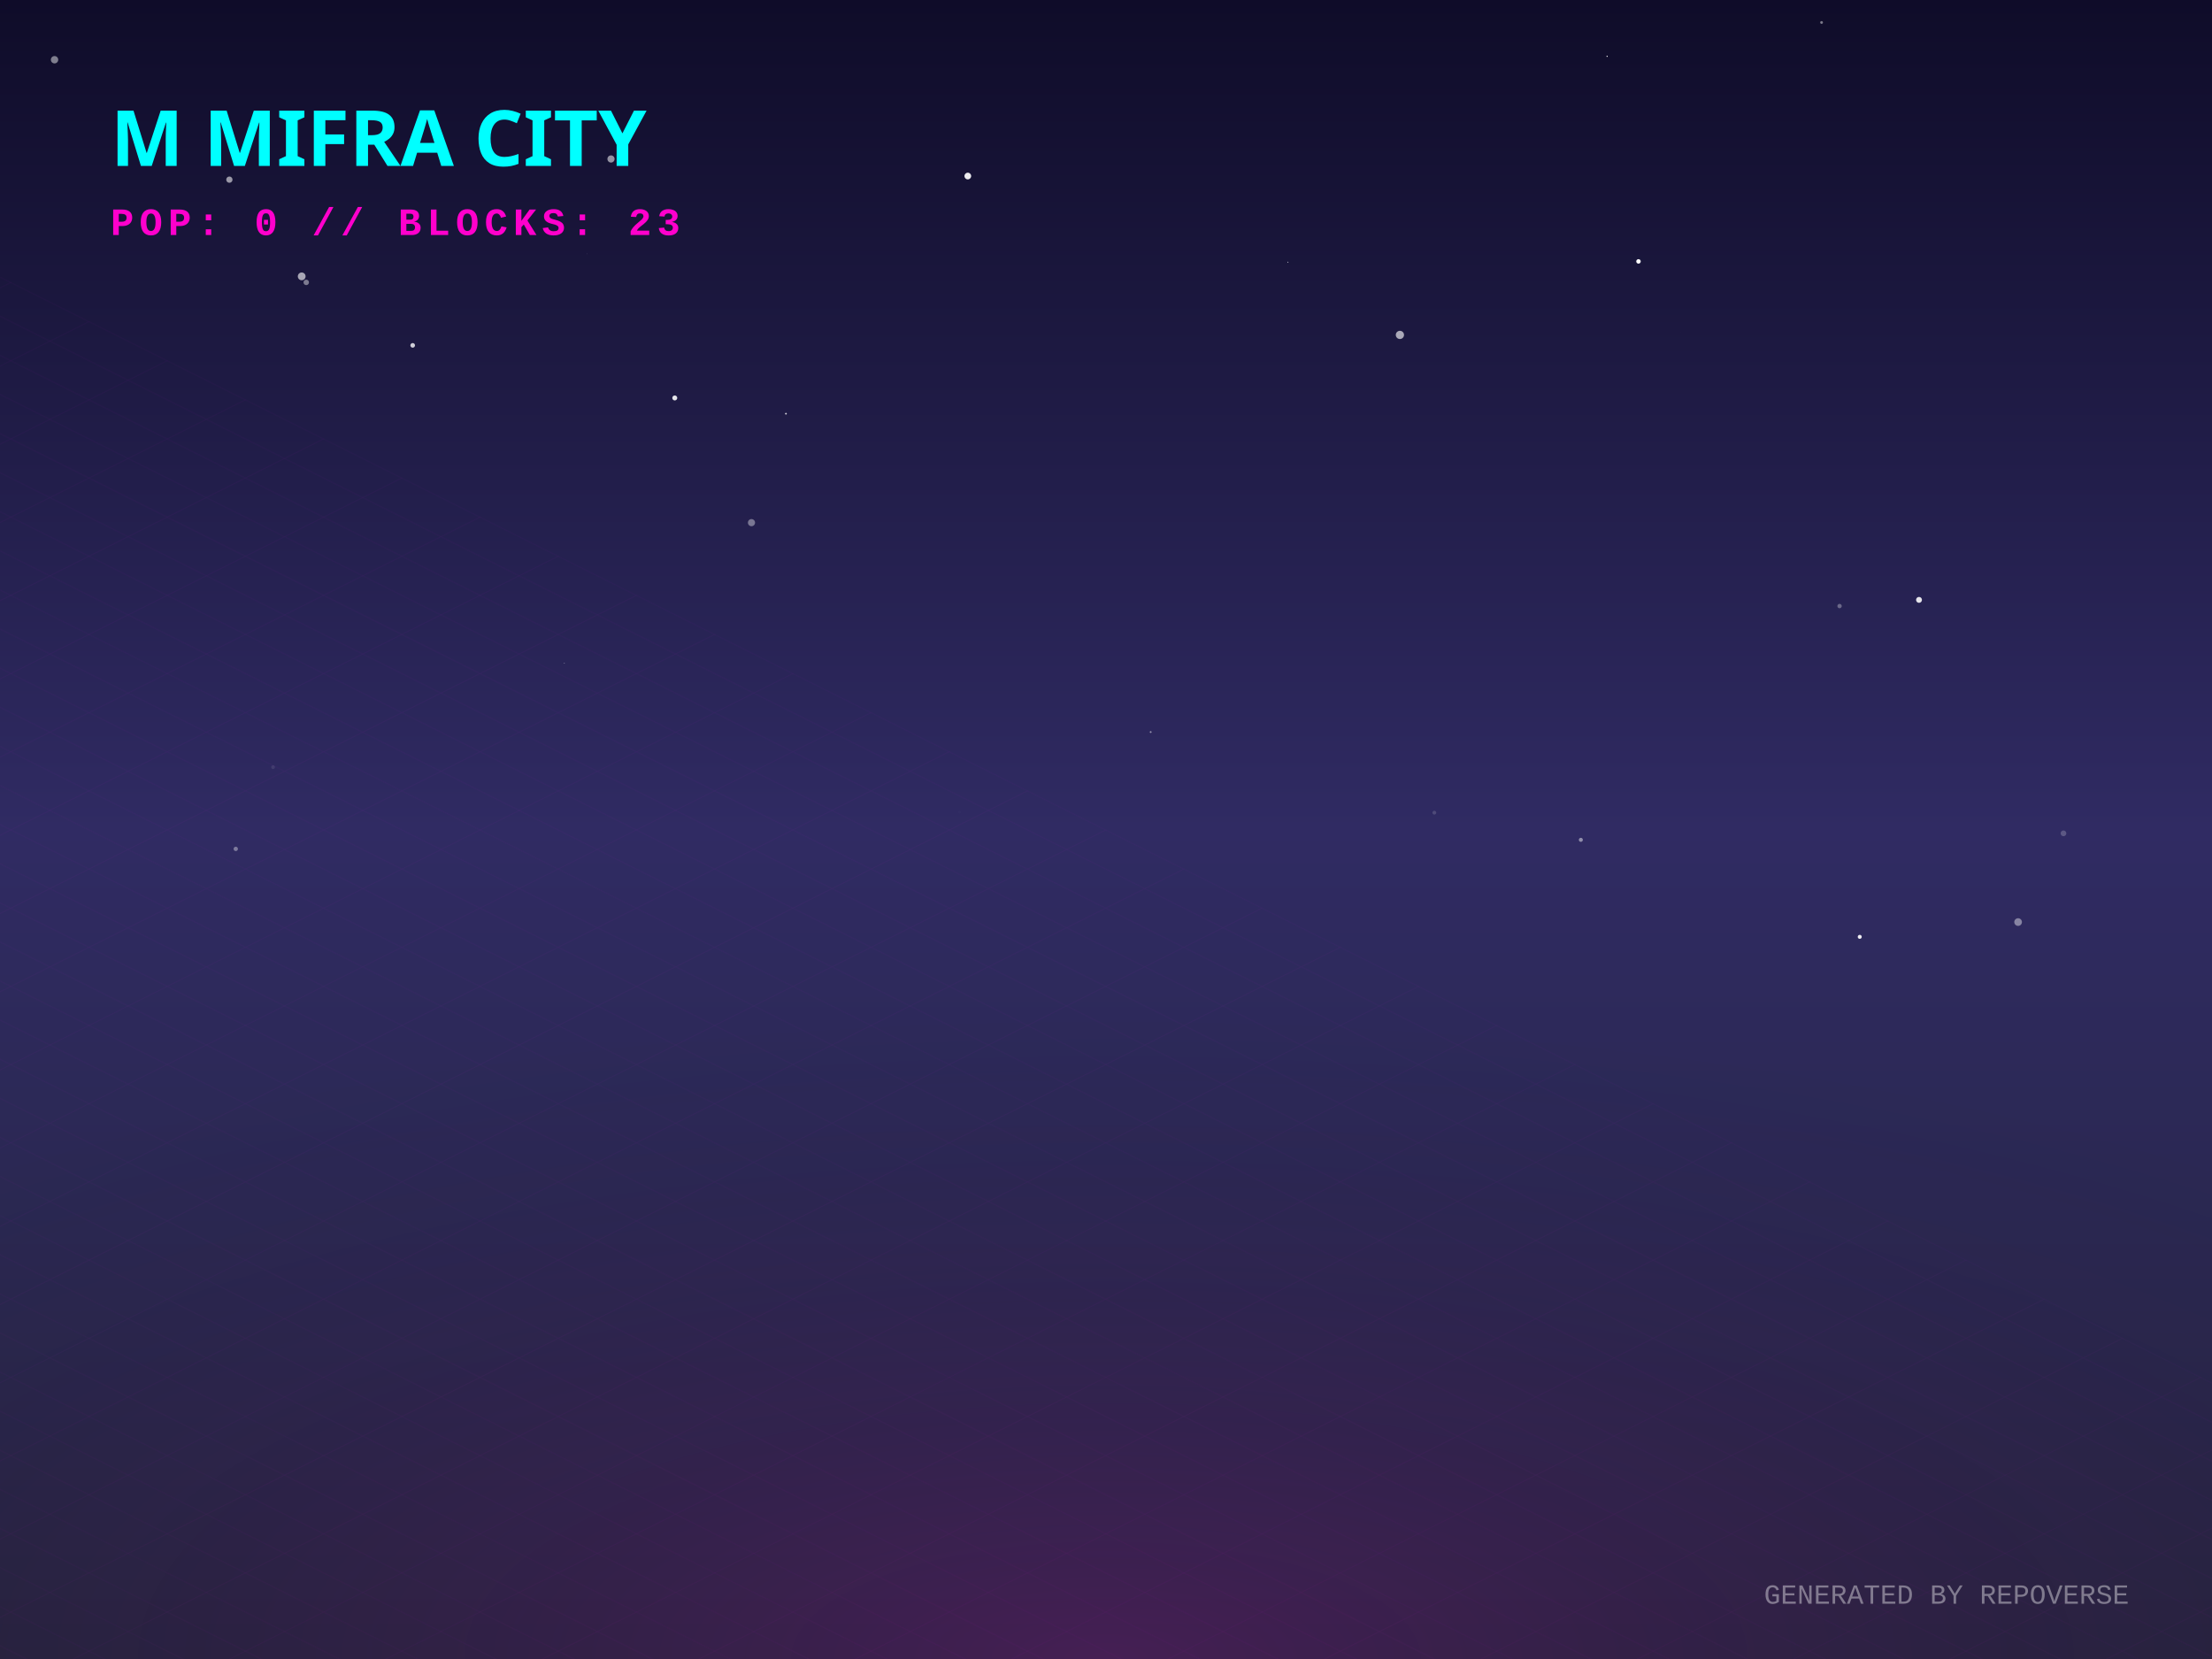
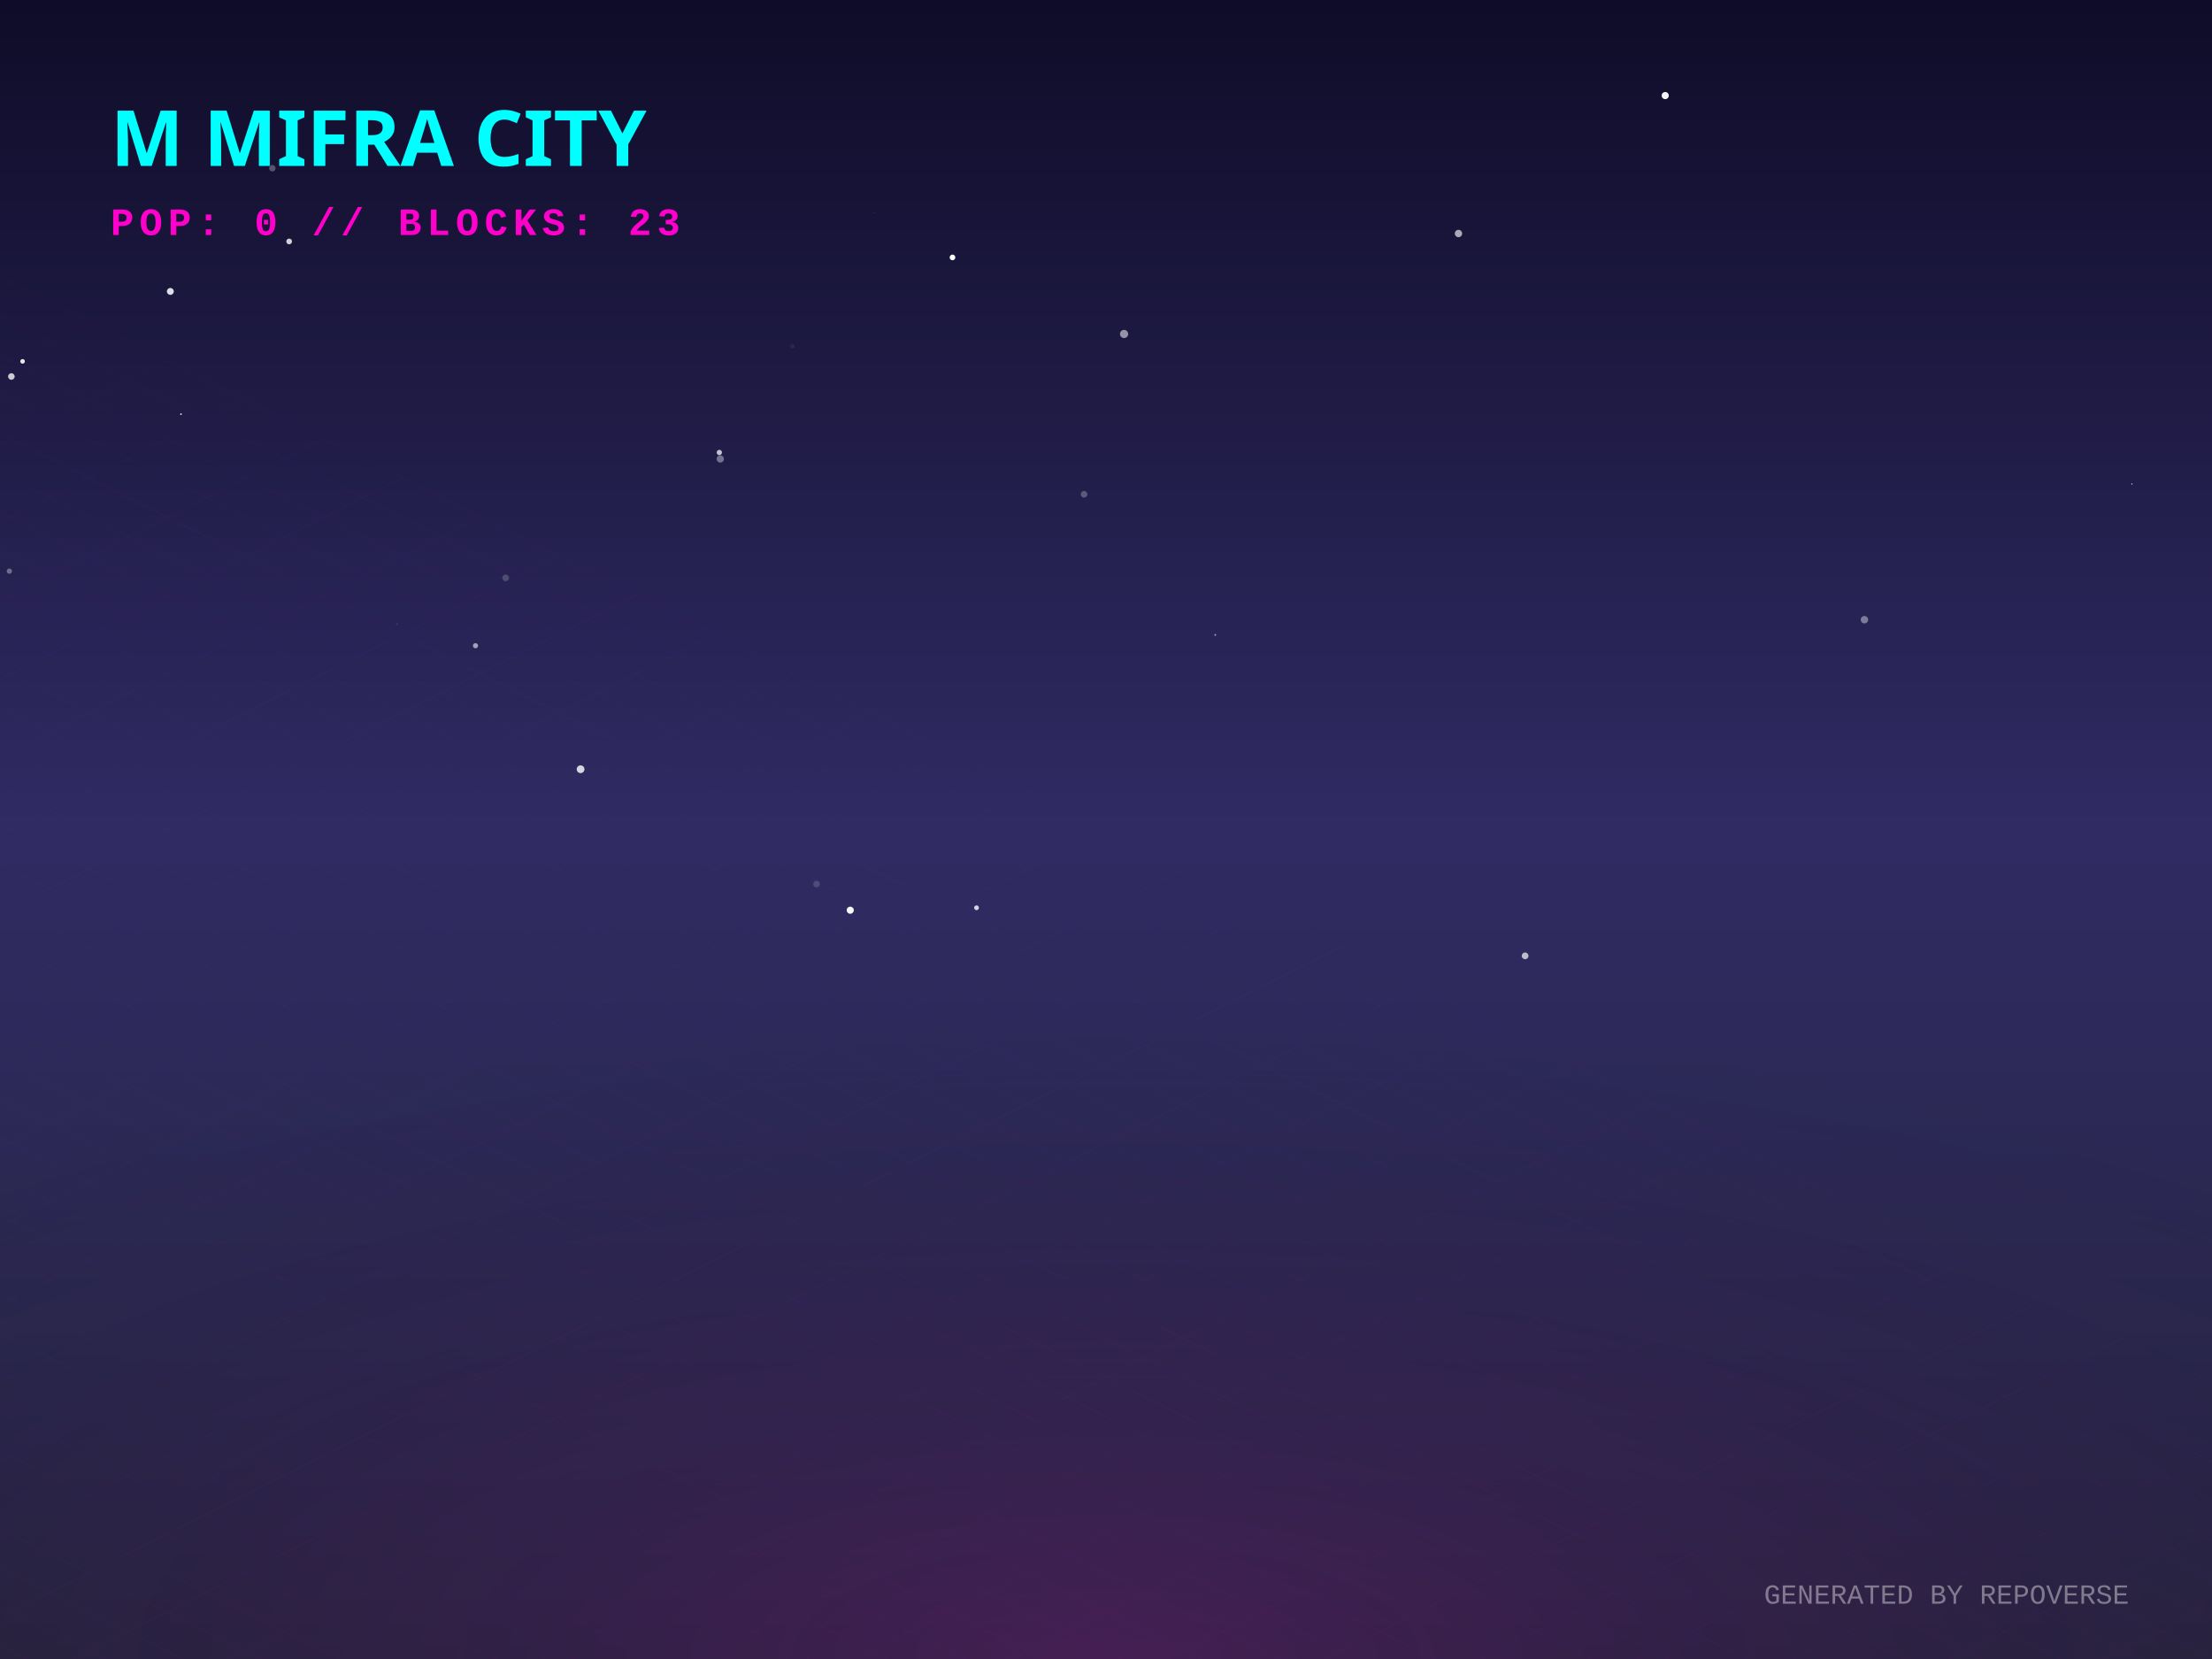
<svg xmlns="http://www.w3.org/2000/svg" width="800" height="600" viewBox="0 0 800 600">
  <defs>
    <linearGradient id="skyGradient" x1="0%" y1="0%" x2="0%" y2="100%">
      <stop offset="0%" stop-color="#0f0c29" />
      <stop offset="50%" stop-color="#302b63" />
      <stop offset="100%" stop-color="#24243e" />
    </linearGradient>
    <pattern id="gridPattern" width="40" height="20" patternUnits="userSpaceOnUse" patternTransform="rotate(0)">
      <path d="M 40 0 L 0 0 0 20" fill="none" stroke="magenta" stroke-width="0.5" opacity="0.2" />
    </pattern>
    <radialGradient id="floorGlow" cx="50%" cy="100%" r="80%">
      <stop offset="0%" stop-color="#ff00cc" stop-opacity="0.15" />
      <stop offset="100%" stop-color="transparent" />
    </radialGradient>
    <linearGradient id="gradLeft-happy" x1="0%" y1="0%" x2="100%" y2="100%">
      <stop offset="0%" stop-color="#FFD700" stop-opacity="0.8" />
      <stop offset="100%" stop-color="#050510" stop-opacity="0.9" />
    </linearGradient>
    <linearGradient id="gradRight-happy" x1="0%" y1="0%" x2="0%" y2="100%">
      <stop offset="0%" stop-color="#FFD700" stop-opacity="0.6" />
      <stop offset="100%" stop-color="#0b0b1a" stop-opacity="0.8" />
    </linearGradient>
    <linearGradient id="gradLeft-focused" x1="0%" y1="0%" x2="100%" y2="100%">
      <stop offset="0%" stop-color="#00FF94" stop-opacity="0.8" />
      <stop offset="100%" stop-color="#050510" stop-opacity="0.9" />
    </linearGradient>
    <linearGradient id="gradRight-focused" x1="0%" y1="0%" x2="0%" y2="100%">
      <stop offset="0%" stop-color="#00FF94" stop-opacity="0.6" />
      <stop offset="100%" stop-color="#0b0b1a" stop-opacity="0.8" />
    </linearGradient>
    <linearGradient id="gradLeft-calm" x1="0%" y1="0%" x2="100%" y2="100%">
      <stop offset="0%" stop-color="#00C2FF" stop-opacity="0.8" />
      <stop offset="100%" stop-color="#050510" stop-opacity="0.9" />
    </linearGradient>
    <linearGradient id="gradRight-calm" x1="0%" y1="0%" x2="0%" y2="100%">
      <stop offset="0%" stop-color="#00C2FF" stop-opacity="0.6" />
      <stop offset="100%" stop-color="#0b0b1a" stop-opacity="0.8" />
    </linearGradient>
    <linearGradient id="gradLeft-stressed" x1="0%" y1="0%" x2="100%" y2="100%">
      <stop offset="0%" stop-color="#FF2A6D" stop-opacity="0.8" />
      <stop offset="100%" stop-color="#050510" stop-opacity="0.9" />
    </linearGradient>
    <linearGradient id="gradRight-stressed" x1="0%" y1="0%" x2="0%" y2="100%">
      <stop offset="0%" stop-color="#FF2A6D" stop-opacity="0.6" />
      <stop offset="100%" stop-color="#0b0b1a" stop-opacity="0.8" />
    </linearGradient>
    <linearGradient id="gradLeft-energetic" x1="0%" y1="0%" x2="100%" y2="100%">
      <stop offset="0%" stop-color="#D300C5" stop-opacity="0.8" />
      <stop offset="100%" stop-color="#050510" stop-opacity="0.9" />
    </linearGradient>
    <linearGradient id="gradRight-energetic" x1="0%" y1="0%" x2="0%" y2="100%">
      <stop offset="0%" stop-color="#D300C5" stop-opacity="0.6" />
      <stop offset="100%" stop-color="#0b0b1a" stop-opacity="0.8" />
    </linearGradient>
  </defs>
  <rect width="100%" height="100%" fill="url(#skyGradient)" />
-   <circle cx="581.231" cy="20.36" r="0.224" fill="white" opacity="0.967" />
-   <circle cx="109.113" cy="99.952" r="1.406" fill="white" opacity="0.621" />
-   <circle cx="672.602" cy="338.823" r="0.725" fill="white" opacity="0.917" />
-   <circle cx="729.873" cy="333.476" r="1.384" fill="white" opacity="0.423" />
-   <circle cx="416.161" cy="264.755" r="0.332" fill="white" opacity="0.496" />
-   <circle cx="506.295" cy="121.124" r="1.487" fill="white" opacity="0.626" />
-   <circle cx="665.306" cy="219.192" r="0.788" fill="white" opacity="0.313" />
-   <circle cx="85.266" cy="307.014" r="0.784" fill="white" opacity="0.378" />
-   <circle cx="149.253" cy="124.903" r="0.834" fill="white" opacity="0.79" />
-   <circle cx="212.281" cy="91.802" r="0.138" fill="white" opacity="0.166" />
-   <circle cx="658.794" cy="8.127" r="0.5" fill="white" opacity="0.45" />
-   <circle cx="19.726" cy="21.604" r="1.334" fill="white" opacity="0.464" />
-   <circle cx="204.112" cy="239.797" r="0.117" fill="white" opacity="0.834" />
-   <circle cx="244.04" cy="143.926" r="0.896" fill="white" opacity="0.884" />
-   <circle cx="607.779" cy="120.148" r="0.047" fill="white" opacity="0.095" />
-   <circle cx="547.313" cy="334.672" r="0.004" fill="white" opacity="0.137" />
-   <circle cx="82.96" cy="64.972" r="1.136" fill="white" opacity="0.564" />
-   <circle cx="347.034" cy="293.713" r="0.5" fill="white" opacity="0.015" />
-   <circle cx="98.75" cy="277.46" r="0.675" fill="white" opacity="0.09" />
-   <circle cx="592.581" cy="94.537" r="0.816" fill="white" opacity="0.982" />
-   <circle cx="465.788" cy="94.829" r="0.18" fill="white" opacity="0.731" />
-   <circle cx="746.284" cy="301.388" r="1.035" fill="white" opacity="0.214" />
-   <circle cx="110.756" cy="102.127" r="0.988" fill="white" opacity="0.429" />
-   <circle cx="518.744" cy="293.917" r="0.689" fill="white" opacity="0.152" />
-   <circle cx="220.976" cy="57.494" r="1.296" fill="white" opacity="0.541" />
-   <circle cx="284.249" cy="149.618" r="0.31" fill="white" opacity="0.82" />
-   <circle cx="271.784" cy="189.022" r="1.291" fill="white" opacity="0.387" />
-   <circle cx="694.038" cy="216.954" r="1.066" fill="white" opacity="0.882" />
-   <circle cx="571.735" cy="303.737" r="0.73" fill="white" opacity="0.47" />
-   <circle cx="350.02" cy="63.669" r="1.215" fill="white" opacity="0.921" />
+   <circle cx="163.32" cy="57.186" r="0.142" fill="white" opacity="0.433" />
+   <circle cx="551.576" cy="345.699" r="1.221" fill="white" opacity="0.685" />
+   <circle cx="286.608" cy="125.211" r="0.815" fill="white" opacity="0.06" />
+   <circle cx="143.626" cy="225.731" r="0.379" fill="white" opacity="0.087" />
+   <circle cx="577.429" cy="119.227" r="0.068" fill="white" opacity="0.09" />
+   <circle cx="406.536" cy="120.788" r="1.483" fill="white" opacity="0.535" />
+   <circle cx="344.481" cy="93.097" r="1.026" fill="white" opacity="0.993" />
+   <circle cx="171.972" cy="233.526" r="0.937" fill="white" opacity="0.574" />
+   <circle cx="3.384" cy="206.561" r="0.953" fill="white" opacity="0.338" />
+   <circle cx="353.174" cy="328.31" r="0.866" fill="white" opacity="0.794" />
+   <circle cx="527.483" cy="84.451" r="1.334" fill="white" opacity="0.629" />
+   <circle cx="182.884" cy="208.998" r="1.224" fill="white" opacity="0.188" />
+   <circle cx="316.205" cy="77.065" r="0.096" fill="white" opacity="0.487" />
+   <circle cx="260.497" cy="165.985" r="1.31" fill="white" opacity="0.377" />
+   <circle cx="392.07" cy="178.762" r="1.203" fill="white" opacity="0.259" />
+   <circle cx="65.447" cy="149.785" r="0.299" fill="white" opacity="0.907" />
+   <circle cx="307.505" cy="329.187" r="1.282" fill="white" opacity="0.964" />
+   <circle cx="295.317" cy="319.728" r="1.202" fill="white" opacity="0.15" />
+   <circle cx="98.493" cy="60.833" r="1.167" fill="white" opacity="0.281" />
+   <circle cx="260.161" cy="163.642" r="0.957" fill="white" opacity="0.733" />
+   <circle cx="4.114" cy="136.166" r="1.188" fill="white" opacity="0.772" />
+   <circle cx="195.795" cy="332.508" r="0.087" fill="white" opacity="0.01" />
+   <circle cx="602.252" cy="34.569" r="1.294" fill="white" opacity="0.95" />
+   <circle cx="61.608" cy="105.397" r="1.248" fill="white" opacity="0.859" />
+   <circle cx="8.166" cy="130.691" r="0.834" fill="white" opacity="0.894" />
+   <circle cx="104.577" cy="87.323" r="1.038" fill="white" opacity="0.8" />
+   <circle cx="771.028" cy="175.025" r="0.213" fill="white" opacity="0.895" />
+   <circle cx="209.975" cy="278.206" r="1.402" fill="white" opacity="0.806" />
+   <circle cx="674.303" cy="224.123" r="1.345" fill="white" opacity="0.402" />
+   <circle cx="439.503" cy="229.626" r="0.319" fill="white" opacity="0.579" />
  <g transform="translate(0, 300) scale(1, 0.5)">
    <rect x="-800" y="0" width="2400" height="1200" fill="url(#gridPattern)" opacity="0.3" transform="rotate(45, 400, 0)" />
  </g>
  <rect x="0" y="300" width="800" height="300" fill="url(#floorGlow)" />
  <g transform="translate(40, 60)">
    <text fill="cyan" font-family="Verdana, sans-serif" font-size="28" font-weight="900" style="text-shadow: 0 0 10px cyan;">M MIFRA CITY</text>
    <text y="25" fill="#ff00cc" font-family="Courier New, monospace" font-size="14" font-weight="bold" letter-spacing="2">POP: 0 // BLOCKS: 23</text>
  </g>
  <g transform="translate(0, 50)">
    <a href="https://github.com/M-Mifra/repo-verse" target="_blank">
      <g class="building" opacity="0">
        <animate attributeName="opacity" values="0;1" dur="0.8s" begin="0s" fill="freeze" />
        <ellipse cx="400" cy="292.833" rx="22.5" ry="12" fill="black" opacity="0.4" blur="2" />
        <path d="M 385 272.833 l 0 20 l 15 7.5 l 0 -20 z" fill="url(#gradLeft-focused)" stroke="none" />
        <path d="M 415 272.833 l 0 20 l -15 7.5 l 0 -20 z" fill="url(#gradRight-focused)" stroke="none" />
        <path d="M 400 265.333 l 15 7.5 l -15 7.5 l -15 -7.5 z" fill="#E0FFF1" fill-opacity="0.9" stroke="none" />
        <path d="M 385 272.833 l 0 20 l 15 7.5 l 0 -20 z" fill="none" stroke="#00FF94" stroke-width="0.5" opacity="0.5" />
        <path d="M 415 272.833 l 0 20 l -15 7.5 l 0 -20 z" fill="none" stroke="#00FF94" stroke-width="0.5" opacity="0.5" />
      </g>
    </a>
    <a href="https://github.com/M-Mifra/my-password-checker" target="_blank">
      <g class="building" opacity="0">
        <animate attributeName="opacity" values="0;1" dur="0.8s" begin="0.05s" fill="freeze" />
        <ellipse cx="424" cy="301.256" rx="11.768" ry="6.276" fill="black" opacity="0.4" blur="2" />
        <path d="M 416.155 281.256 l 0 20 l 7.845 3.923 l 0 -20 z" fill="url(#gradLeft-calm)" stroke="none" />
        <path d="M 431.845 281.256 l 0 20 l -7.845 3.923 l 0 -20 z" fill="url(#gradRight-calm)" stroke="none" />
        <path d="M 424 277.333 l 7.845 3.923 l -7.845 3.923 l -7.845 -3.923 z" fill="#D1F4FF" fill-opacity="0.9" stroke="none" />
        <path d="M 416.155 281.256 l 0 20 l 7.845 3.923 l 0 -20 z" fill="none" stroke="#00C2FF" stroke-width="0.5" opacity="0.5" />
        <path d="M 431.845 281.256 l 0 20 l -7.845 3.923 l 0 -20 z" fill="none" stroke="#00C2FF" stroke-width="0.5" opacity="0.5" />
      </g>
    </a>
    <a href="https://github.com/M-Mifra/M-Mifra" target="_blank">
      <g class="building" opacity="0">
        <animate attributeName="opacity" values="0;1" dur="0.8s" begin="0.1s" fill="freeze" />
        <ellipse cx="376" cy="301.136" rx="11.408" ry="6.084" fill="black" opacity="0.4" blur="2" />
        <path d="M 368.395 281.136 l 0 20 l 7.605 3.803 l 0 -20 z" fill="url(#gradLeft-energetic)" stroke="none" />
        <path d="M 383.605 281.136 l 0 20 l -7.605 3.803 l 0 -20 z" fill="url(#gradRight-energetic)" stroke="none" />
        <path d="M 376 277.333 l 7.605 3.803 l -7.605 3.803 l -7.605 -3.803 z" fill="#FAD7FA" fill-opacity="0.9" stroke="none" />
        <path d="M 368.395 281.136 l 0 20 l 7.605 3.803 l 0 -20 z" fill="none" stroke="#D300C5" stroke-width="0.5" opacity="0.5" />
        <path d="M 383.605 281.136 l 0 20 l -7.605 3.803 l 0 -20 z" fill="none" stroke="#D300C5" stroke-width="0.5" opacity="0.5" />
      </g>
    </a>
    <a href="https://github.com/M-Mifra/Arcane-AI-agent-" target="_blank">
      <g class="building" opacity="0">
        <animate attributeName="opacity" values="0;1" dur="0.8s" begin="0.15s" fill="freeze" />
        <ellipse cx="448" cy="313.083" rx="11.25" ry="6" fill="black" opacity="0.4" blur="2" />
        <path d="M 440.5 293.083 l 0 20 l 7.5 3.75 l 0 -20 z" fill="url(#gradLeft-energetic)" stroke="none" />
        <path d="M 455.5 293.083 l 0 20 l -7.5 3.75 l 0 -20 z" fill="url(#gradRight-energetic)" stroke="none" />
        <path d="M 448 289.333 l 7.5 3.75 l -7.5 3.75 l -7.5 -3.75 z" fill="#FAD7FA" fill-opacity="0.9" stroke="none" />
        <path d="M 440.5 293.083 l 0 20 l 7.5 3.75 l 0 -20 z" fill="none" stroke="#D300C5" stroke-width="0.5" opacity="0.5" />
        <path d="M 455.5 293.083 l 0 20 l -7.5 3.75 l 0 -20 z" fill="none" stroke="#D300C5" stroke-width="0.5" opacity="0.5" />
      </g>
    </a>
    <a href="https://github.com/M-Mifra/andropedia-weekly-chronicle" target="_blank">
      <g class="building" opacity="0">
        <animate attributeName="opacity" values="0;1" dur="0.8s" begin="0.2s" fill="freeze" />
        <ellipse cx="400" cy="315.971" rx="19.913" ry="10.62" fill="black" opacity="0.4" blur="2" />
        <path d="M 386.725 295.971 l 0 20 l 13.275 6.638 l 0 -20 z" fill="url(#gradLeft-focused)" stroke="none" />
        <path d="M 413.275 295.971 l 0 20 l -13.275 6.638 l 0 -20 z" fill="url(#gradRight-focused)" stroke="none" />
        <path d="M 400 289.333 l 13.275 6.638 l -13.275 6.638 l -13.275 -6.638 z" fill="#E0FFF1" fill-opacity="0.9" stroke="none" />
        <path d="M 386.725 295.971 l 0 20 l 13.275 6.638 l 0 -20 z" fill="none" stroke="#00FF94" stroke-width="0.5" opacity="0.5" />
        <path d="M 413.275 295.971 l 0 20 l -13.275 6.638 l 0 -20 z" fill="none" stroke="#00FF94" stroke-width="0.5" opacity="0.5" />
      </g>
    </a>
    <a href="https://github.com/M-Mifra/TickTock" target="_blank">
      <g class="building" opacity="0">
        <animate attributeName="opacity" values="0;1" dur="0.8s" begin="0.25s" fill="freeze" />
        <ellipse cx="352" cy="313.863" rx="13.59" ry="7.248" fill="black" opacity="0.4" blur="2" />
        <path d="M 342.94 293.863 l 0 20 l 9.06 4.53 l 0 -20 z" fill="url(#gradLeft-calm)" stroke="none" />
        <path d="M 361.06 293.863 l 0 20 l -9.06 4.53 l 0 -20 z" fill="url(#gradRight-calm)" stroke="none" />
        <path d="M 352 289.333 l 9.06 4.53 l -9.06 4.53 l -9.06 -4.53 z" fill="#D1F4FF" fill-opacity="0.9" stroke="none" />
        <path d="M 342.94 293.863 l 0 20 l 9.06 4.53 l 0 -20 z" fill="none" stroke="#00C2FF" stroke-width="0.5" opacity="0.5" />
        <path d="M 361.06 293.863 l 0 20 l -9.06 4.53 l 0 -20 z" fill="none" stroke="#00C2FF" stroke-width="0.5" opacity="0.5" />
      </g>
    </a>
    <a href="https://github.com/M-Mifra/YieldSweep" target="_blank">
      <g class="building" opacity="0">
        <animate attributeName="opacity" values="0;1" dur="0.8s" begin="0.3s" fill="freeze" />
        <ellipse cx="472" cy="326.096" rx="14.288" ry="7.62" fill="black" opacity="0.4" blur="2" />
        <path d="M 462.475 306.096 l 0 20 l 9.525 4.763 l 0 -20 z" fill="url(#gradLeft-focused)" stroke="none" />
        <path d="M 481.525 306.096 l 0 20 l -9.525 4.763 l 0 -20 z" fill="url(#gradRight-focused)" stroke="none" />
        <path d="M 472 301.333 l 9.525 4.763 l -9.525 4.763 l -9.525 -4.763 z" fill="#E0FFF1" fill-opacity="0.9" stroke="none" />
        <path d="M 462.475 306.096 l 0 20 l 9.525 4.763 l 0 -20 z" fill="none" stroke="#00FF94" stroke-width="0.5" opacity="0.5" />
        <path d="M 481.525 306.096 l 0 20 l -9.525 4.763 l 0 -20 z" fill="none" stroke="#00FF94" stroke-width="0.5" opacity="0.5" />
      </g>
    </a>
    <a href="https://github.com/M-Mifra/andropedia-cinematic-weave" target="_blank">
      <g class="building" opacity="0">
        <animate attributeName="opacity" values="0;1" dur="0.8s" begin="0.35s" fill="freeze" />
        <ellipse cx="424" cy="326.643" rx="15.93" ry="8.496" fill="black" opacity="0.4" blur="2" />
        <path d="M 413.38 306.643 l 0 20 l 10.62 5.31 l 0 -20 z" fill="url(#gradLeft-focused)" stroke="none" />
        <path d="M 434.62 306.643 l 0 20 l -10.62 5.31 l 0 -20 z" fill="url(#gradRight-focused)" stroke="none" />
        <path d="M 424 301.333 l 10.62 5.31 l -10.62 5.31 l -10.62 -5.31 z" fill="#E0FFF1" fill-opacity="0.9" stroke="none" />
        <path d="M 413.38 306.643 l 0 20 l 10.62 5.31 l 0 -20 z" fill="none" stroke="#00FF94" stroke-width="0.5" opacity="0.5" />
        <path d="M 434.62 306.643 l 0 20 l -10.62 5.31 l 0 -20 z" fill="none" stroke="#00FF94" stroke-width="0.5" opacity="0.5" />
      </g>
    </a>
    <a href="https://github.com/M-Mifra/athenafit-readiness" target="_blank">
      <g class="building" opacity="0">
        <animate attributeName="opacity" values="0;1" dur="0.8s" begin="0.4s" fill="freeze" />
        <ellipse cx="376" cy="326.651" rx="15.953" ry="8.508" fill="black" opacity="0.4" blur="2" />
        <path d="M 365.365 306.651 l 0 20 l 10.635 5.317 l 0 -20 z" fill="url(#gradLeft-focused)" stroke="none" />
        <path d="M 386.635 306.651 l 0 20 l -10.635 5.317 l 0 -20 z" fill="url(#gradRight-focused)" stroke="none" />
        <path d="M 376 301.333 l 10.635 5.317 l -10.635 5.317 l -10.635 -5.317 z" fill="#E0FFF1" fill-opacity="0.9" stroke="none" />
        <path d="M 365.365 306.651 l 0 20 l 10.635 5.317 l 0 -20 z" fill="none" stroke="#00FF94" stroke-width="0.5" opacity="0.5" />
        <path d="M 386.635 306.651 l 0 20 l -10.635 5.317 l 0 -20 z" fill="none" stroke="#00FF94" stroke-width="0.5" opacity="0.5" />
      </g>
    </a>
    <a href="https://github.com/M-Mifra/BallotBox" target="_blank">
      <g class="building" opacity="0">
        <animate attributeName="opacity" values="0;1" dur="0.8s" begin="0.45s" fill="freeze" />
        <ellipse cx="448" cy="337.863" rx="13.59" ry="7.248" fill="black" opacity="0.4" blur="2" />
        <path d="M 438.94 317.863 l 0 20 l 9.06 4.53 l 0 -20 z" fill="url(#gradLeft-calm)" stroke="none" />
        <path d="M 457.06 317.863 l 0 20 l -9.06 4.53 l 0 -20 z" fill="url(#gradRight-calm)" stroke="none" />
        <path d="M 448 313.333 l 9.06 4.53 l -9.06 4.53 l -9.06 -4.53 z" fill="#D1F4FF" fill-opacity="0.9" stroke="none" />
        <path d="M 438.94 317.863 l 0 20 l 9.06 4.53 l 0 -20 z" fill="none" stroke="#00C2FF" stroke-width="0.5" opacity="0.5" />
        <path d="M 457.06 317.863 l 0 20 l -9.06 4.53 l 0 -20 z" fill="none" stroke="#00C2FF" stroke-width="0.5" opacity="0.5" />
      </g>
    </a>
  </g>
  <text x="770" y="580" text-anchor="end" fill="rgba(255,255,255,0.4)" font-family="Courier New" font-size="10">GENERATED BY REPOVERSE</text>
</svg>
